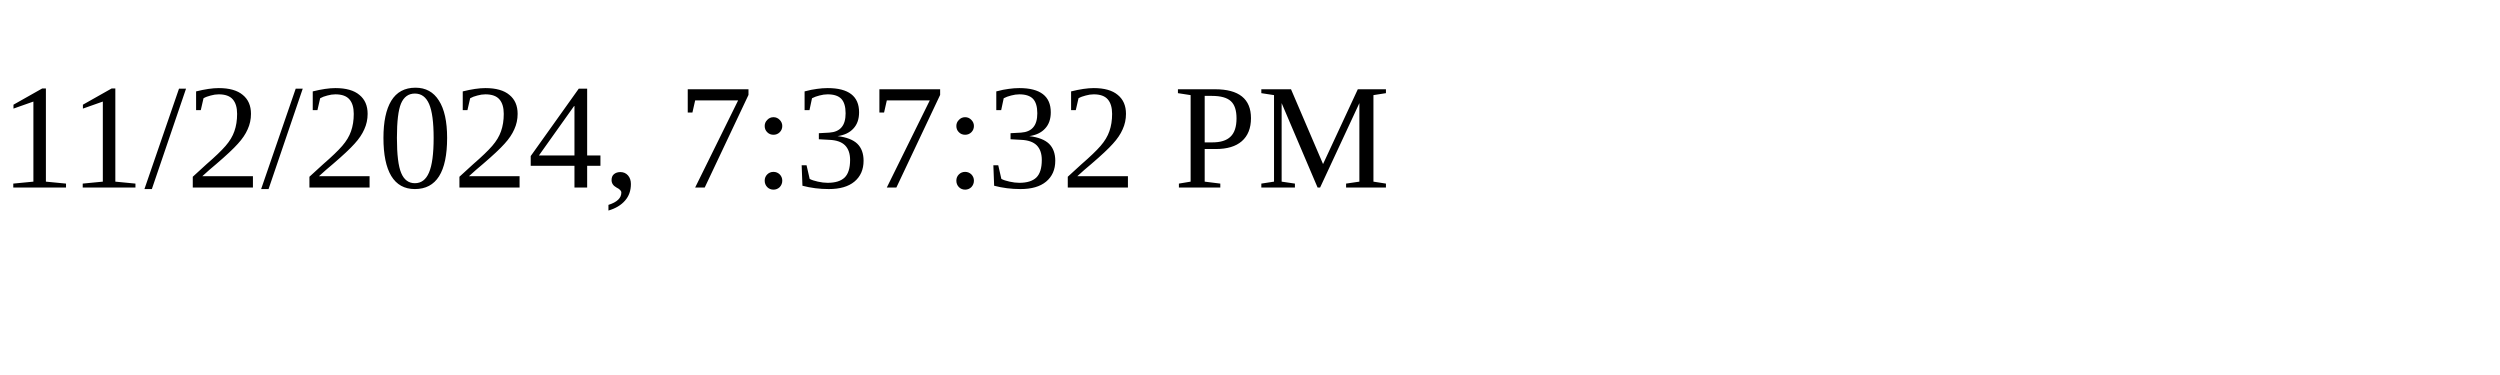
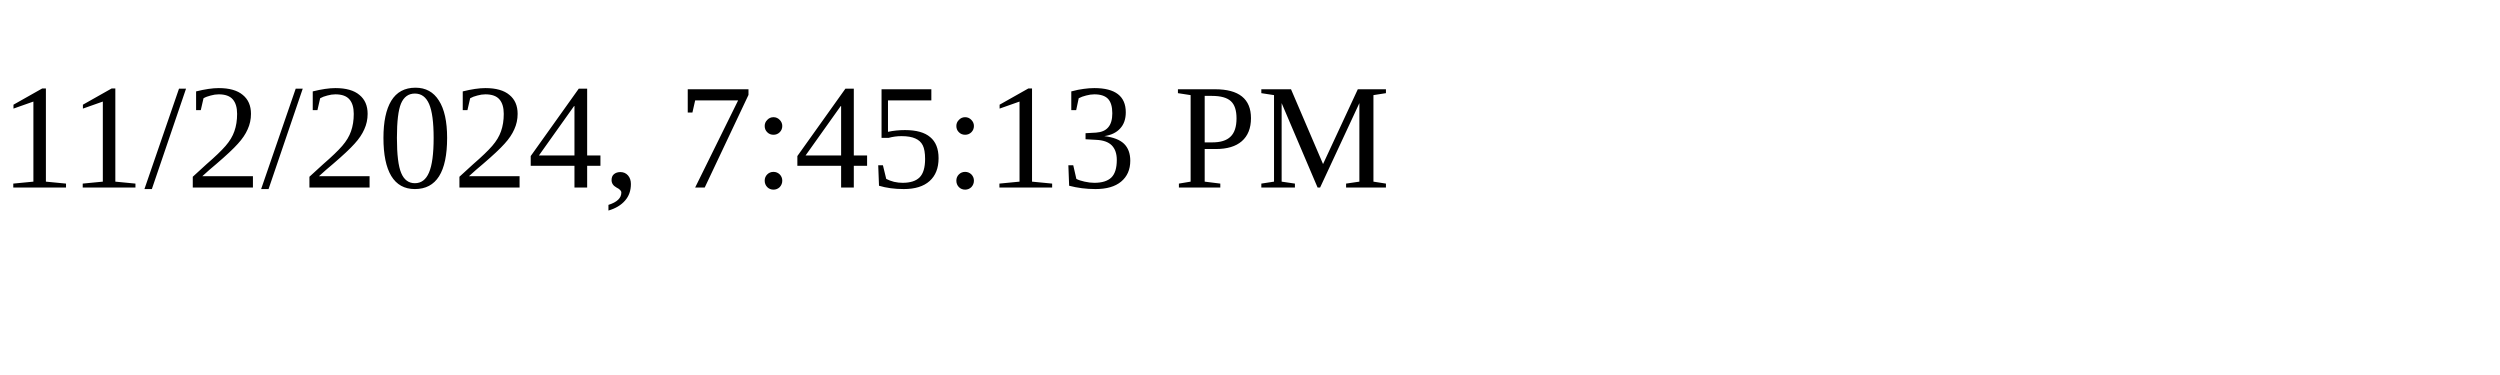
<svg xmlns="http://www.w3.org/2000/svg" height="30" width="200">
-   <text x="0" y="15">11/2/2024, 7:37:32 PM</text>
+   <text x="0" y="15">11/2/2024, 7:45:13 PM</text>
</svg>
